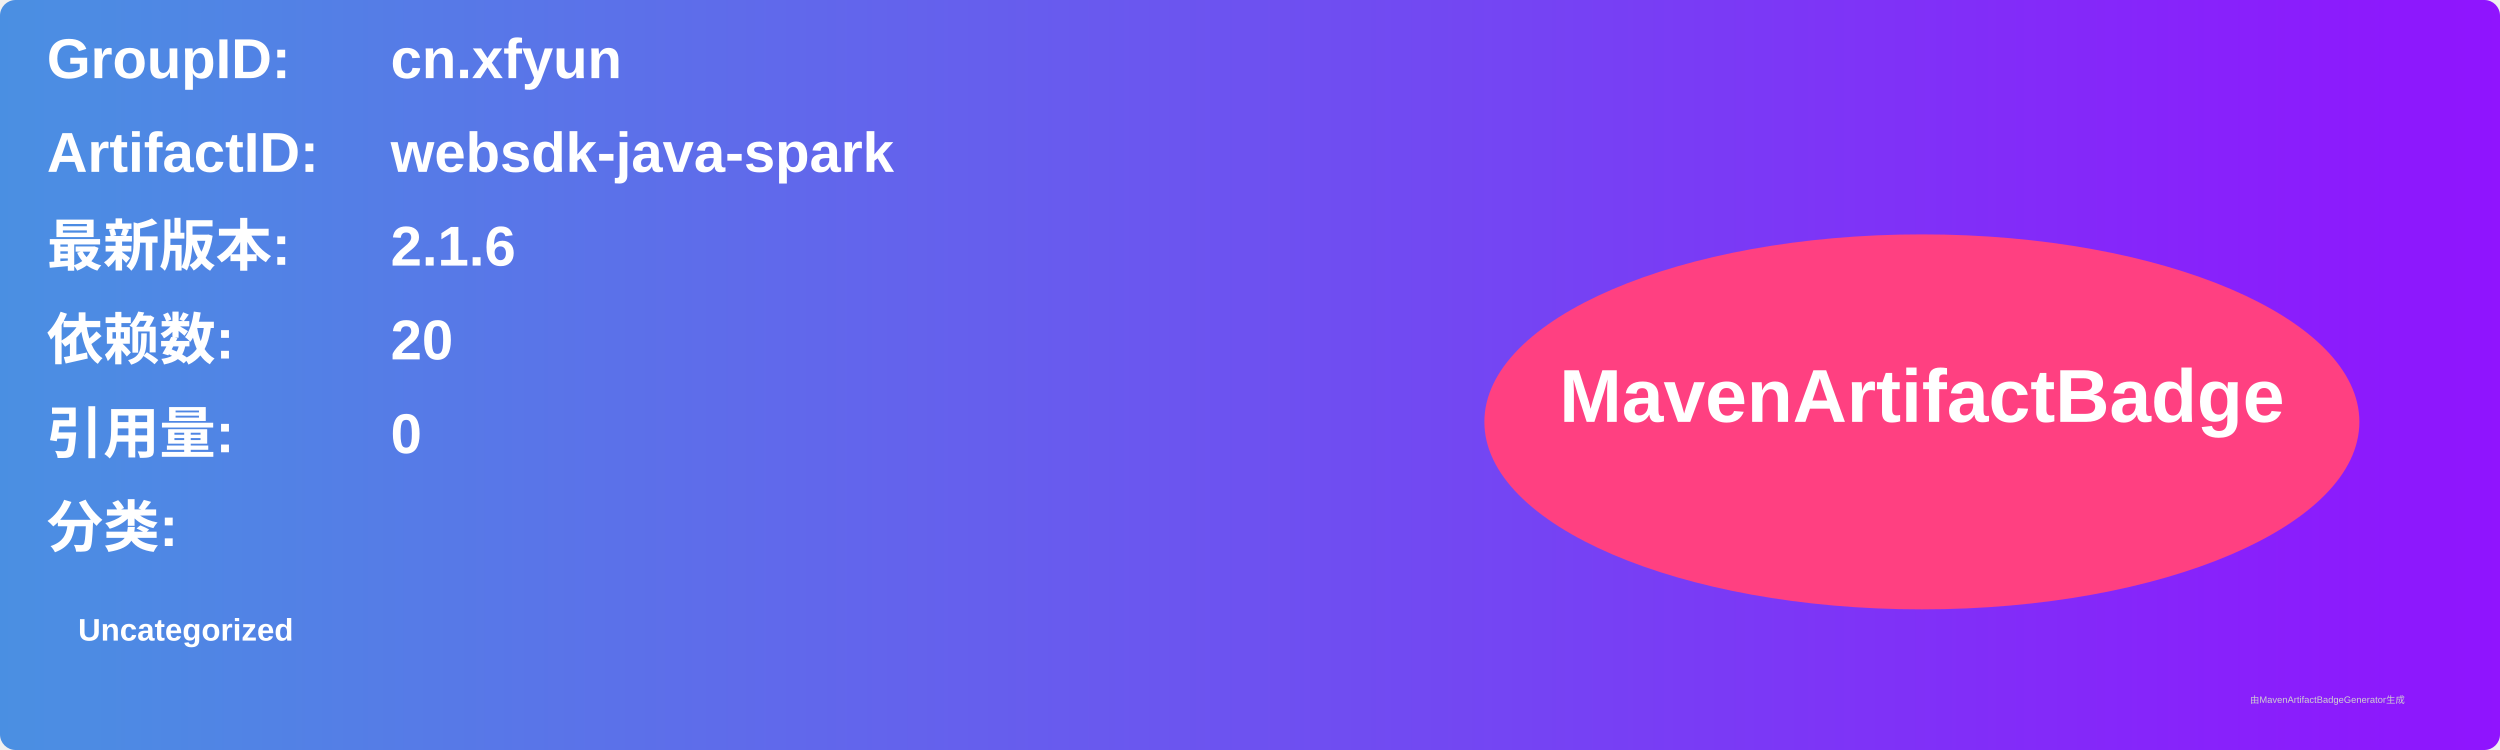
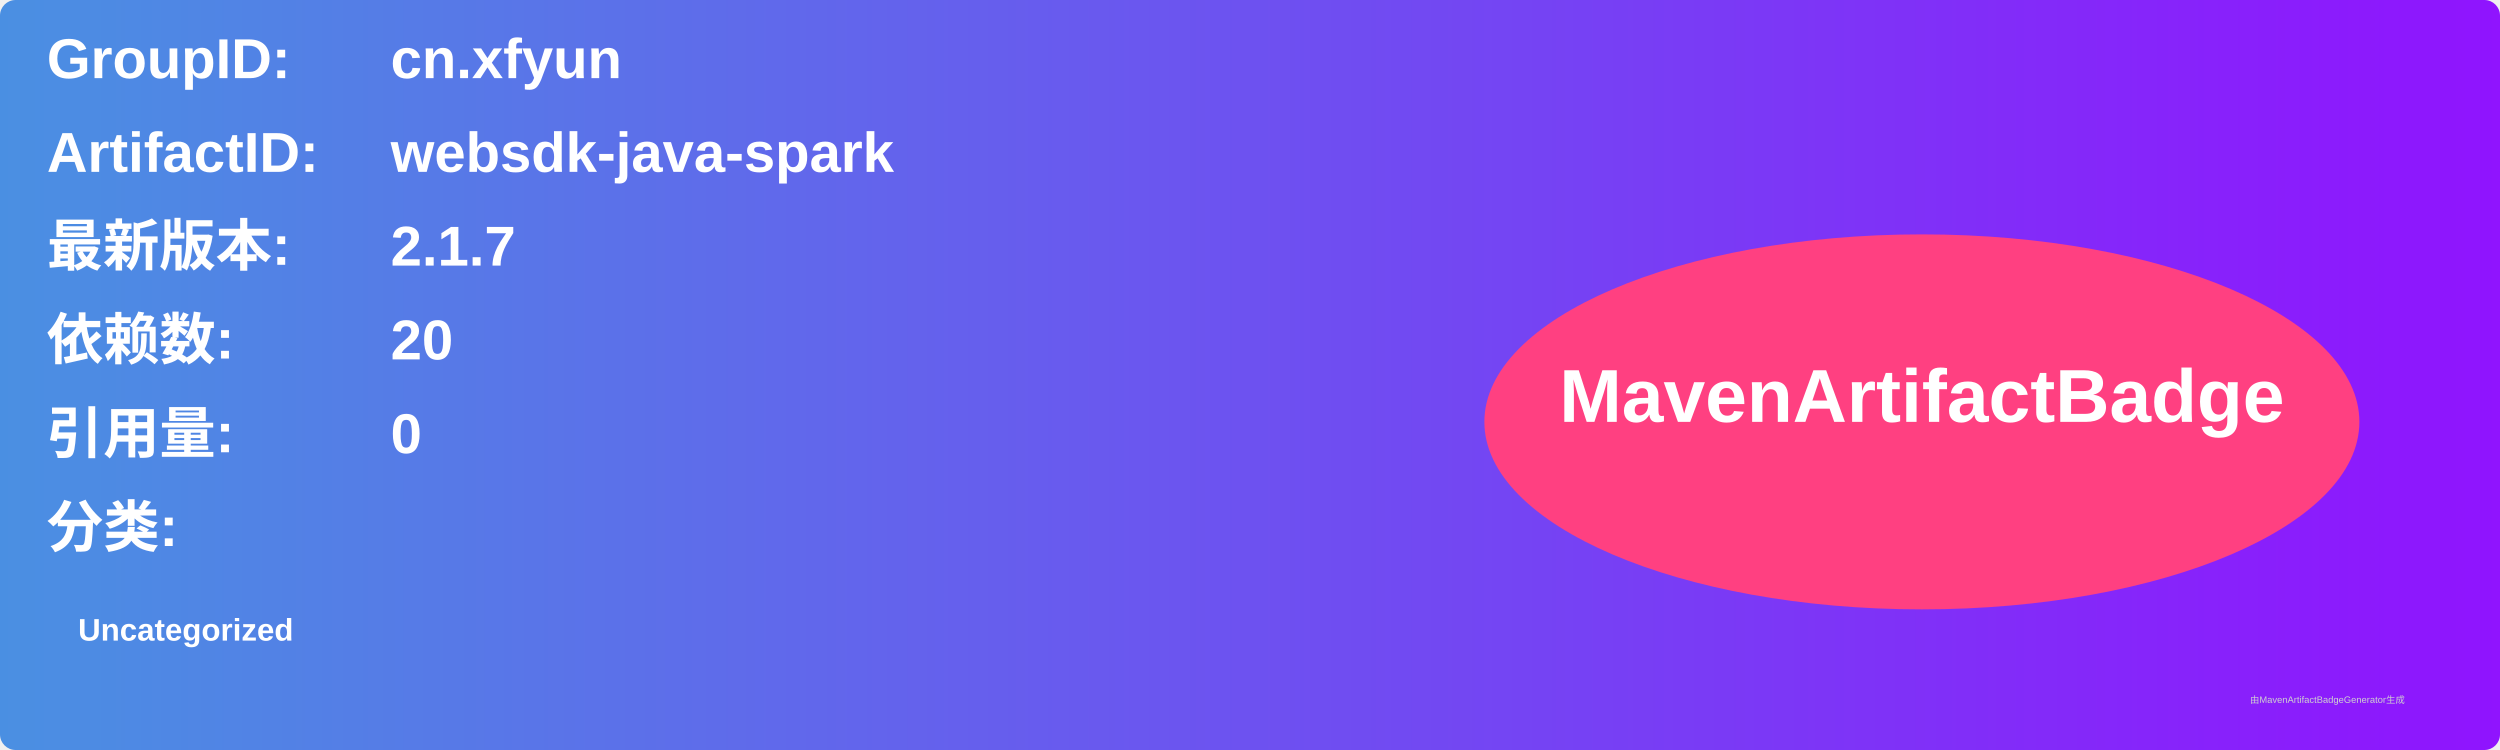
<svg xmlns="http://www.w3.org/2000/svg" width="800" height="240" viewBox="0 0 800 240">
  <linearGradient id="grad" x1="0%" y1="0%" x2="100%" y2="0%">
    <stop offset="0%" stop-color="#4a90e2" />
    <stop offset="100%" stop-color="#9013fe" />
  </linearGradient>
  <rect width="100%" height="100%" rx="5" ry="5" fill="url(#grad)" />
  <g transform="translate(15, 15)">
    <text x="0" y="10" font-family="Arial" font-size="18" fill="white" font-weight="bold" width="260">GroupID:</text>
    <text x="110" y="10" font-family="Arial" font-size="18" fill="white" font-weight="bold" width="460">cn.xfyun</text>
    <text x="0" y="40" font-family="Arial" font-size="18" fill="white" font-weight="bold" width="260">ArtifactID:</text>
    <text x="110" y="40" font-family="Arial" font-size="18" fill="white" font-weight="bold" width="460">websdk-java-spark</text>
    <text x="0" y="70" font-family="Arial" font-size="18" fill="white" font-weight="bold">最新版本:</text>
    <text x="110" y="70" font-family="Arial" font-size="18" fill="white" font-weight="bold">
-       <tspan font-weight="bold">2.1.6</tspan>
+       <tspan font-weight="bold">2.1.7</tspan>
    </text>
    <text x="0" y="100" font-family="Arial" font-size="18" fill="white" font-weight="bold">依赖数: </text>
    <text x="110" y="100" font-family="Arial" font-size="18" fill="white">
      <tspan font-weight="bold">20</tspan>
    </text>
    <text x="0" y="130" font-family="Arial" font-size="18" fill="white" font-weight="bold">引用量: </text>
    <text x="110" y="130" font-family="Arial" font-size="18" fill="white">
      <tspan font-weight="bold">0</tspan>
    </text>
    <text x="0" y="160" font-family="Arial" font-size="18" fill="white" font-weight="bold">分类:</text>
    <text x="10" y="190" font-family="Arial" font-size="10" fill="white">
      <tspan font-weight="bold">Uncategorized</tspan>
    </text>
    <ellipse cx="600" cy="120" rx="140" ry="60" fill="#ff4081" />
    <text x="600" y="120" text-anchor="middle" font-family="Arial" font-size="24" fill="white" font-weight="bold">MavenArtifactBadge</text>
  </g>
  <text x="720" y="225" font-family="Arial" font-size="3" fill="#d0d0d0">由MavenArtifactBadgeGenerator生成</text>
</svg>
